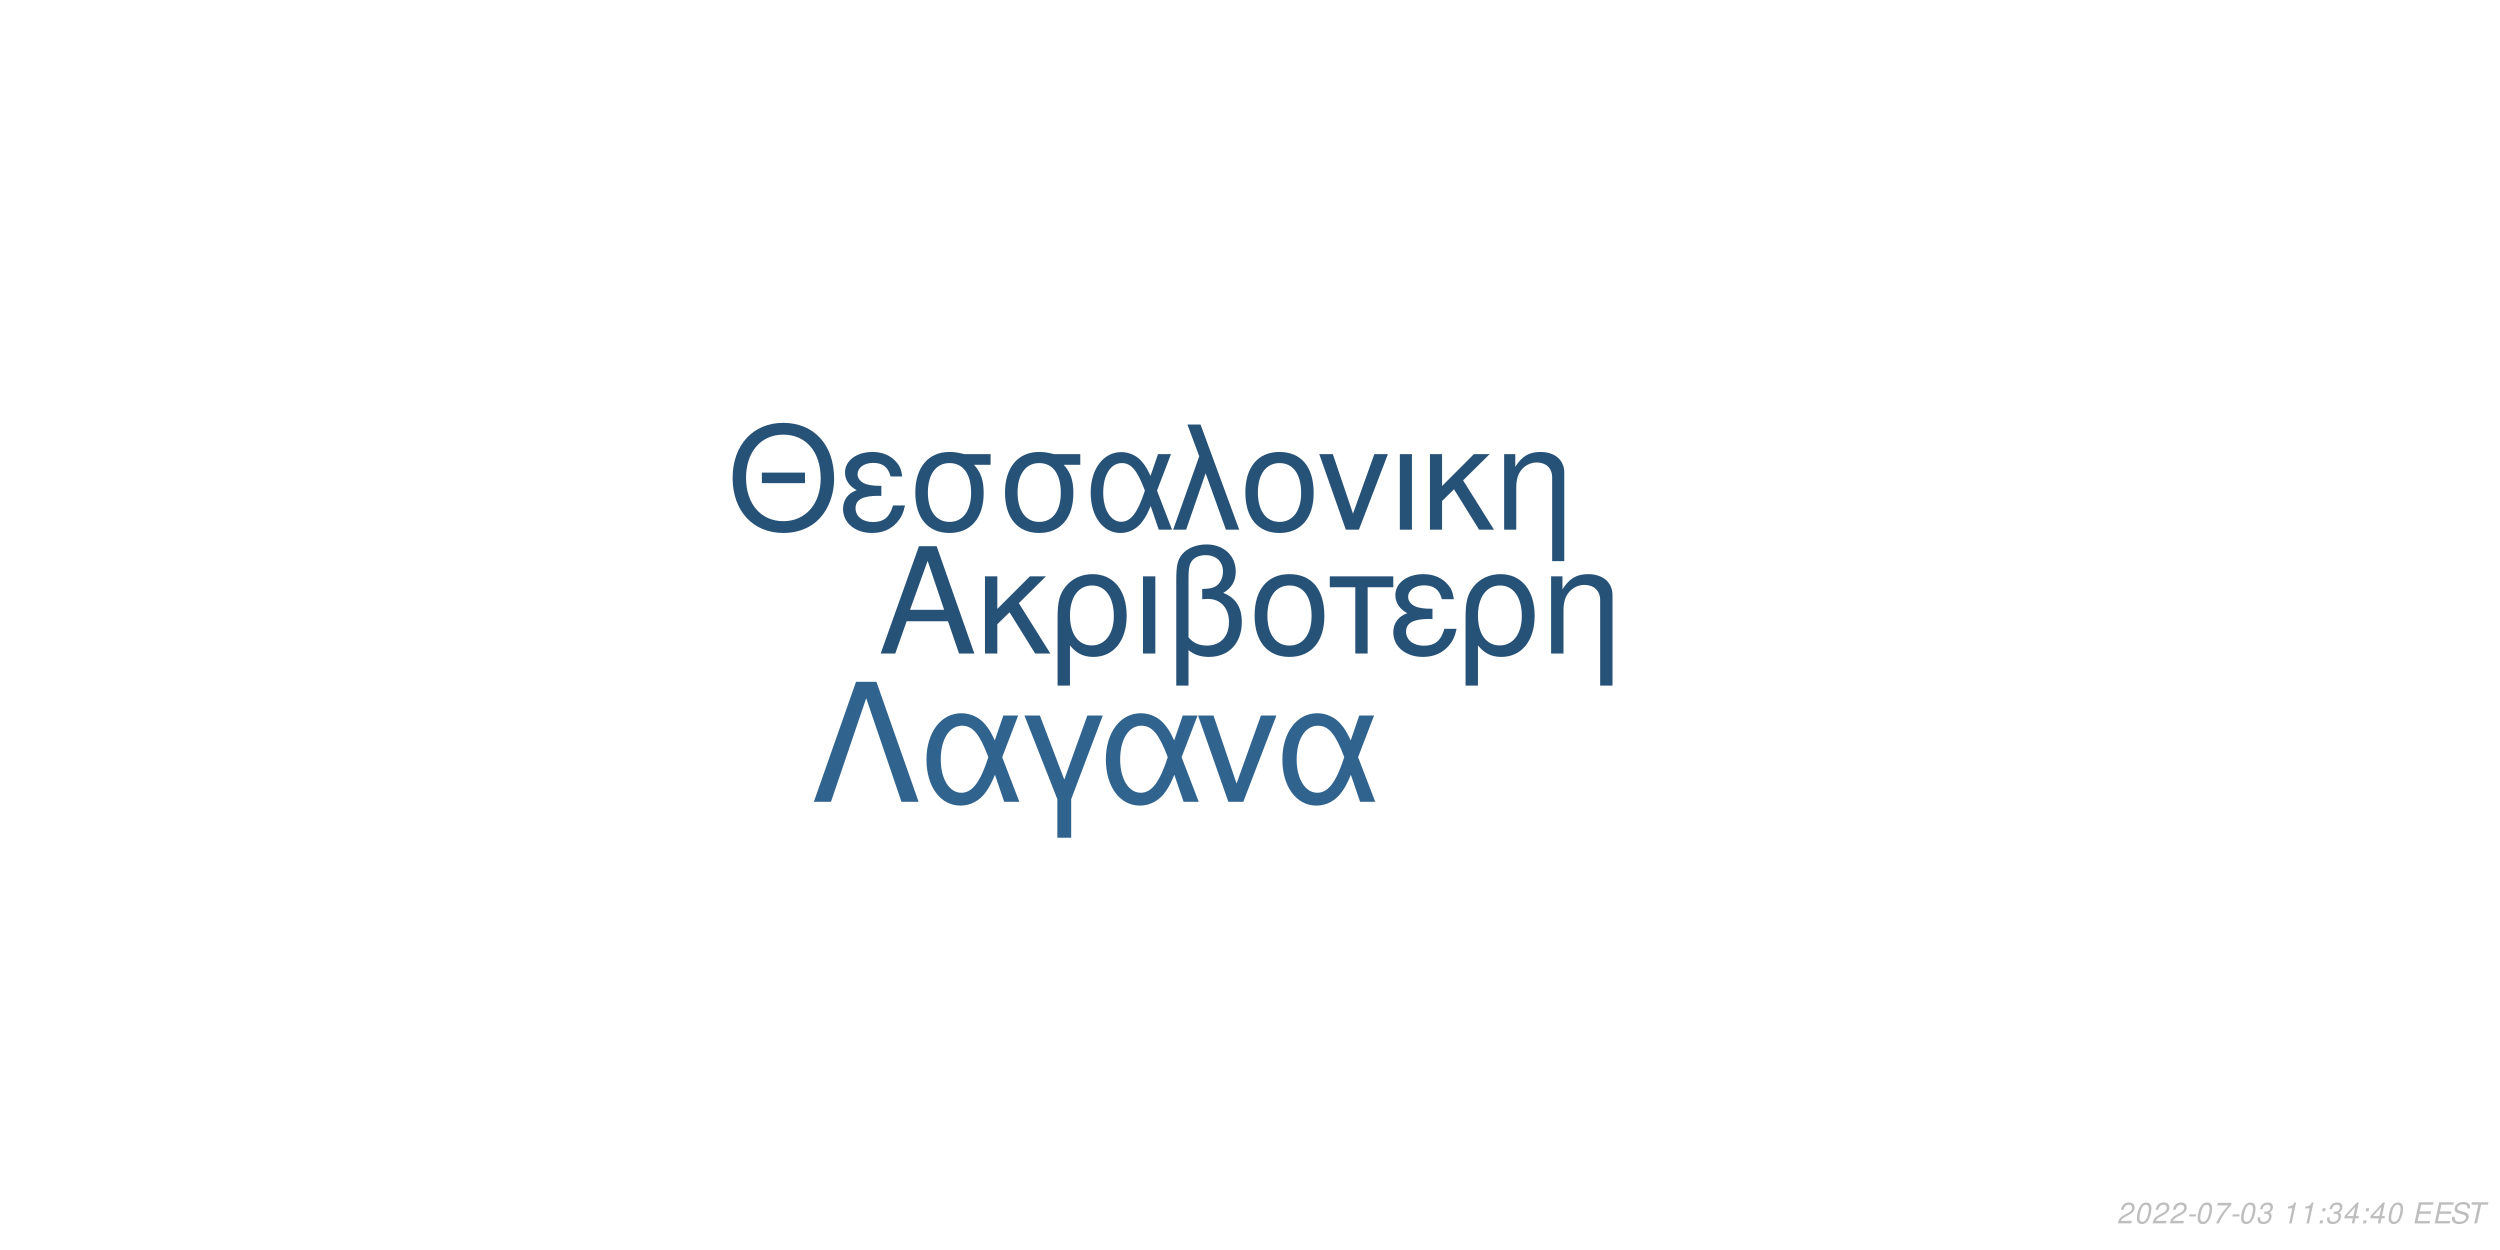
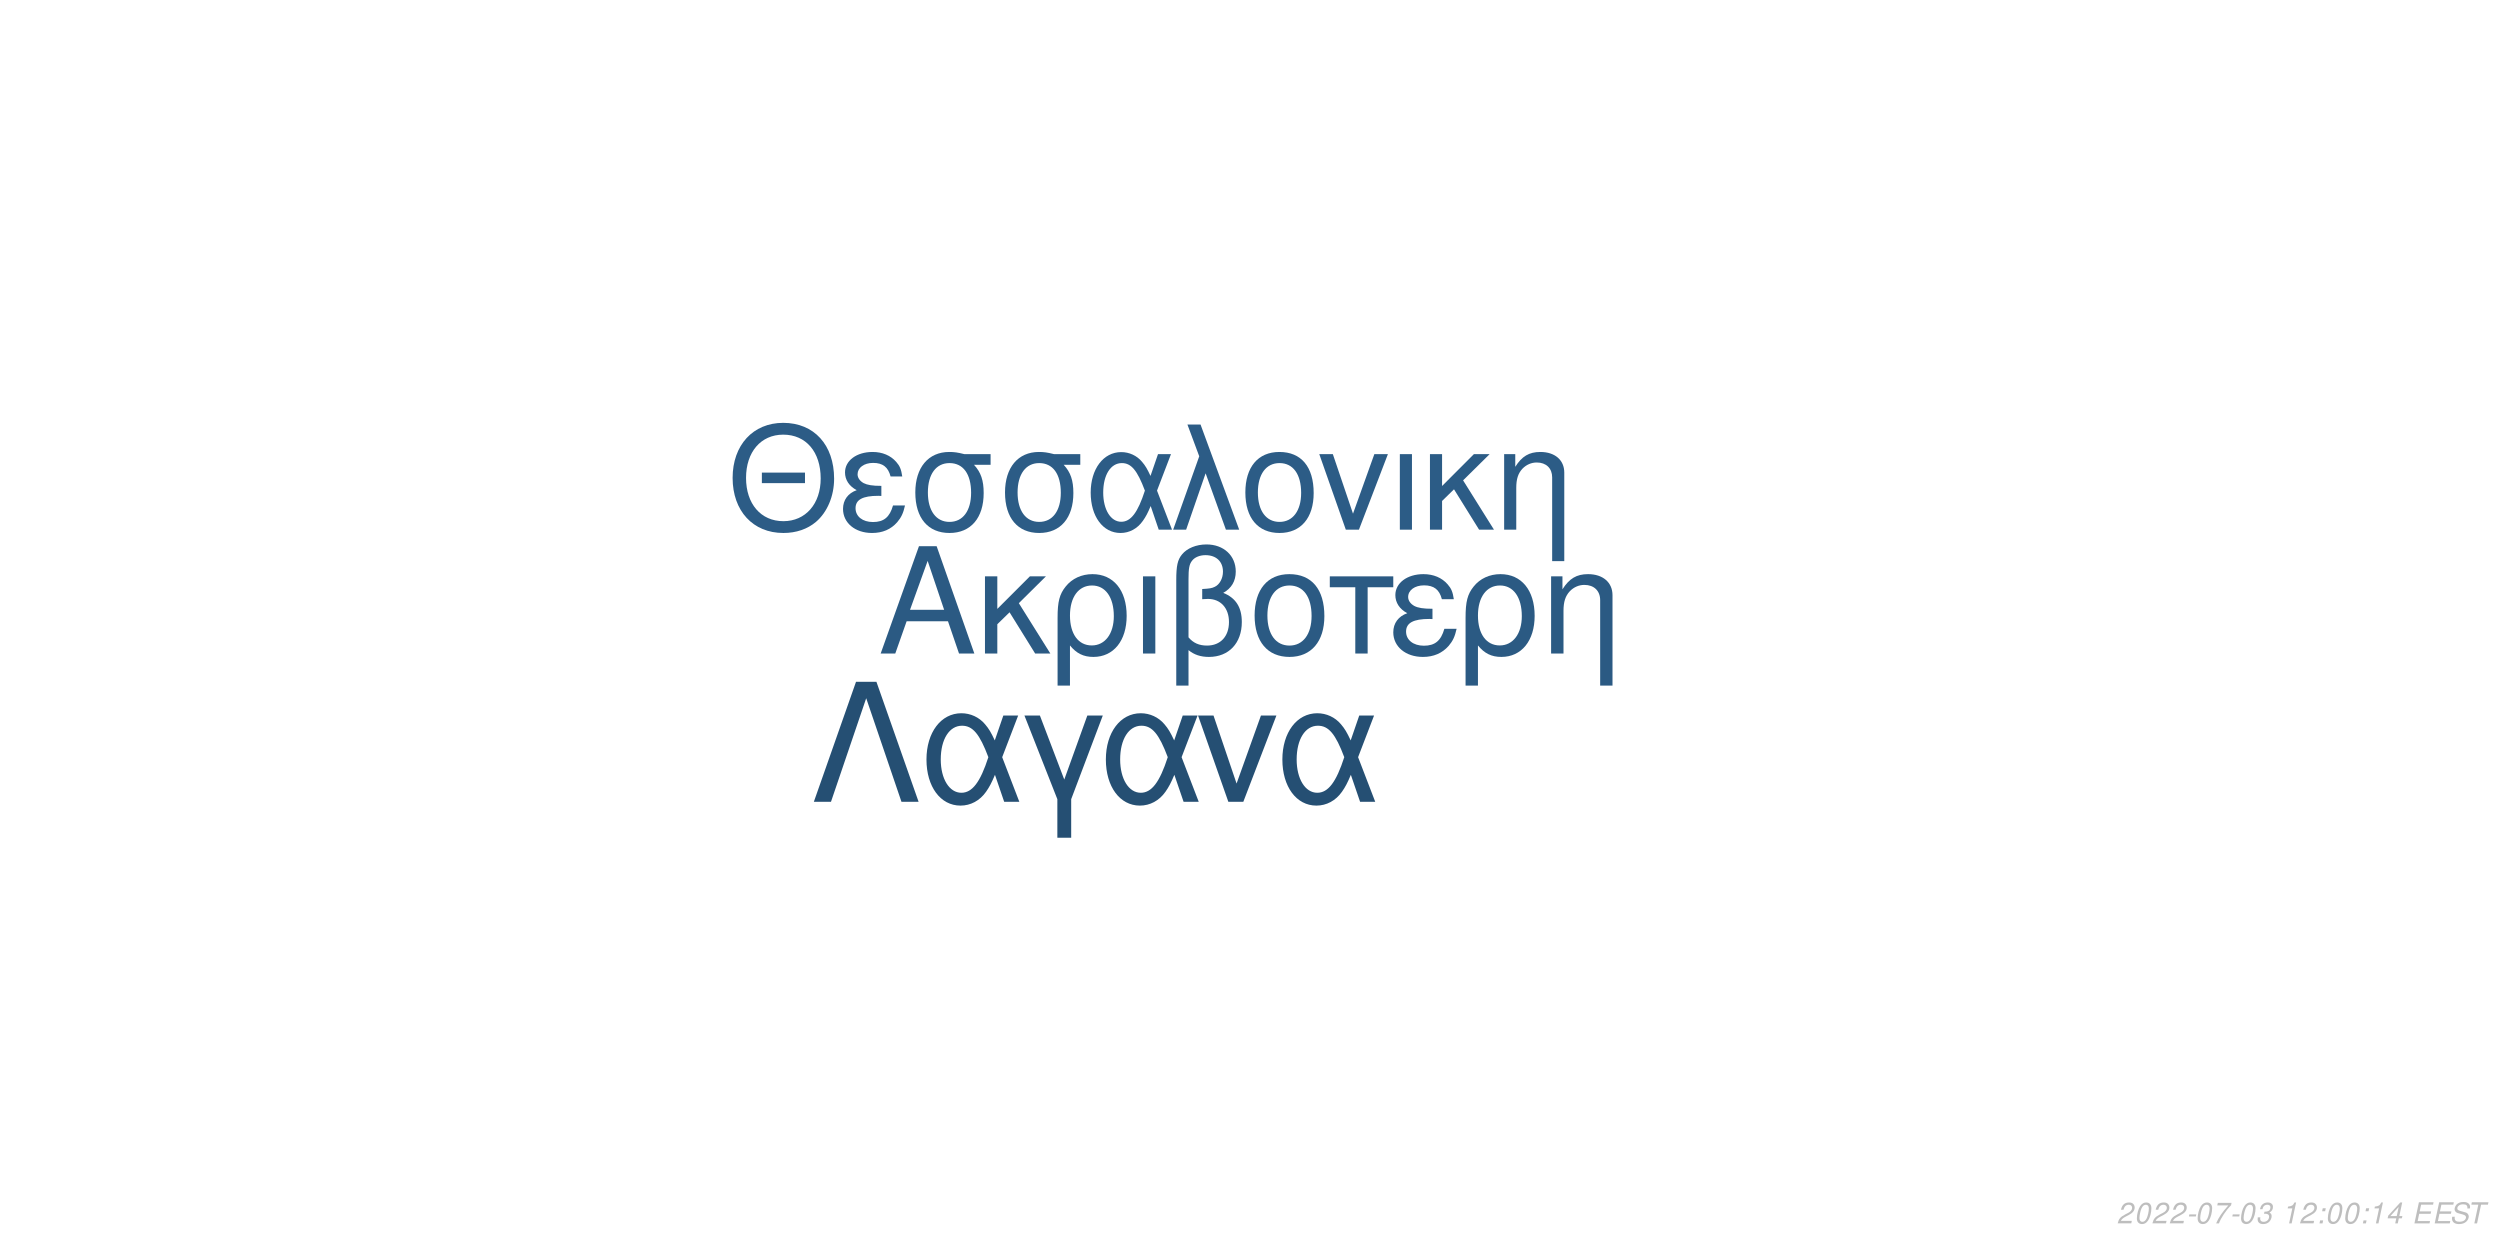
<svg xmlns="http://www.w3.org/2000/svg" xmlns:xlink="http://www.w3.org/1999/xlink" width="864pt" height="432pt" viewBox="0 0 864 432" version="1.1">
  <defs>
    <g>
      <symbol overflow="visible" id="glyph0-0">
        <path style="stroke:none;" d="" />
      </symbol>
      <symbol overflow="visible" id="glyph0-1">
        <path style="stroke:none;" d="M 24.125 -11.141 L 27.938 0 L 33.234 0 L 20.203 -37.094 L 14.094 -37.094 L 0.859 0 L 5.906 0 L 9.828 -11.141 Z M 22.797 -15.109 L 11 -15.109 L 17.094 -32.016 Z M 22.797 -15.109 " />
      </symbol>
      <symbol overflow="visible" id="glyph0-2">
        <path style="stroke:none;" d="M 7.172 -15.422 L 7.172 -26.672 L 2.906 -26.672 L 2.906 0 L 7.172 0 L 7.172 -10.125 L 11.406 -14.25 L 20.25 0 L 25.5 0 L 14.609 -17.406 L 23.969 -26.672 L 18.422 -26.672 Z M 7.172 -15.422 " />
      </symbol>
      <symbol overflow="visible" id="glyph0-3">
        <path style="stroke:none;" d="M 3 11.094 L 7.281 11.094 L 7.281 -2.797 C 9.516 -0.047 11.953 1.172 15.375 1.172 C 22.344 1.172 26.875 -4.422 26.875 -13.031 C 26.875 -21.891 22.297 -27.438 15.062 -27.438 C 11.297 -27.438 7.984 -25.906 5.797 -23.156 C 3.672 -20.516 3 -17.969 3 -12.359 Z M 14.906 -23.516 C 19.547 -23.516 22.438 -19.438 22.438 -12.922 C 22.438 -6.812 19.391 -2.797 14.812 -2.797 C 10.172 -2.797 7.281 -6.766 7.281 -13.125 C 7.281 -19.484 10.234 -23.516 14.906 -23.516 Z M 14.906 -23.516 " />
      </symbol>
      <symbol overflow="visible" id="glyph0-4">
        <path style="stroke:none;" d="M 3.516 0 L 7.781 0 L 7.781 -26.672 L 3.516 -26.672 Z M 3.516 0 " />
      </symbol>
      <symbol overflow="visible" id="glyph0-5">
        <path style="stroke:none;" d="M 4.016 11.094 L 8.25 11.094 L 8.25 -1.172 C 10.172 0.406 12.422 1.172 15.312 1.172 C 22.188 1.172 26.672 -3.609 26.672 -10.891 C 26.672 -15.984 24.578 -19.234 20.25 -20.969 C 23.109 -22.547 24.578 -25.031 24.578 -28.344 C 24.578 -33.844 20.406 -37.703 14.453 -37.703 C 10.938 -37.703 7.734 -36.391 6 -34.25 C 4.484 -32.422 4.016 -30.328 4.016 -25.391 Z M 8.25 -25.656 C 8.25 -29.359 8.5 -30.844 9.469 -32.062 C 10.375 -33.281 12.156 -34 14.094 -34 C 17.812 -34 20.156 -31.812 20.156 -28.297 C 20.156 -25.953 18.984 -23.812 17.297 -23.047 C 16.281 -22.547 15.469 -22.438 12.984 -22.297 L 12.984 -18.781 C 13.734 -18.828 14.344 -18.875 14.969 -18.875 C 19.344 -18.875 22.234 -15.719 22.234 -10.891 C 22.234 -5.906 19.281 -2.75 14.656 -2.75 C 11.953 -2.75 9.922 -3.609 8.25 -5.594 Z M 8.25 -25.656 " />
      </symbol>
      <symbol overflow="visible" id="glyph0-6">
        <path style="stroke:none;" d="M 14.094 -27.438 C 6.562 -27.438 2.094 -22.094 2.094 -13.125 C 2.094 -4.125 6.562 1.172 14.141 1.172 C 21.672 1.172 26.203 -4.172 26.203 -12.922 C 26.203 -22.188 21.828 -27.438 14.094 -27.438 Z M 14.141 -23.516 C 18.938 -23.516 21.781 -19.594 21.781 -12.984 C 21.781 -6.672 18.828 -2.75 14.141 -2.75 C 9.422 -2.75 6.516 -6.672 6.516 -13.125 C 6.516 -19.594 9.422 -23.516 14.141 -23.516 Z M 14.141 -23.516 " />
      </symbol>
      <symbol overflow="visible" id="glyph0-7">
        <path style="stroke:none;" d="M 7.891 0 L 12.156 0 L 12.156 -22.906 L 21.016 -22.906 L 21.016 -26.672 L -0.922 -26.672 L -0.922 -22.906 L 7.891 -22.906 Z M 7.891 0 " />
      </symbol>
      <symbol overflow="visible" id="glyph0-8">
        <path style="stroke:none;" d="M 14.562 -15.469 C 11.344 -15.469 9.562 -15.781 8.297 -16.438 C 6.922 -17.203 6.156 -18.328 6.156 -19.547 C 6.156 -21.891 8.453 -23.562 11.656 -23.562 C 15.062 -23.562 16.953 -22.094 17.812 -18.781 L 21.938 -18.781 C 21.578 -21.266 21.062 -22.5 19.797 -23.922 C 17.812 -26.203 14.906 -27.438 11.453 -27.438 C 5.797 -27.438 1.734 -24.375 1.734 -20.203 C 1.734 -17.609 3.156 -15.375 5.859 -13.938 C 2.797 -12.875 1.016 -10.484 1.016 -7.328 C 1.016 -2.391 5.297 1.172 11.25 1.172 C 14.969 1.172 17.906 -0.109 20.156 -2.641 C 21.578 -4.328 22.297 -5.797 22.906 -8.547 L 18.672 -8.547 C 17.5 -4.422 15.422 -2.703 11.609 -2.703 C 7.938 -2.703 5.438 -4.688 5.438 -7.578 C 5.438 -10.578 7.938 -11.953 13.484 -11.953 C 13.641 -11.953 14.094 -11.953 14.562 -11.906 Z M 14.562 -15.469 " />
      </symbol>
      <symbol overflow="visible" id="glyph0-9">
        <path style="stroke:none;" d="M 3.562 -26.672 L 3.562 0 L 7.844 0 L 7.844 -14.703 C 7.844 -17.906 8.5 -19.891 10.031 -21.531 C 11.406 -22.953 13.188 -23.719 15.062 -23.719 C 18.375 -23.719 20.516 -21.672 20.516 -18.469 L 20.516 11.094 L 24.781 11.094 L 24.781 -20.156 C 24.781 -24.578 21.469 -27.438 16.328 -27.438 C 12.359 -27.438 9.828 -25.906 7.484 -22.188 L 7.484 -26.672 Z M 3.562 -26.672 " />
      </symbol>
      <symbol overflow="visible" id="glyph1-0">
        <path style="stroke:none;" d="" />
      </symbol>
      <symbol overflow="visible" id="glyph1-1">
        <path style="stroke:none;" d="M 26.859 -19.734 L 11.953 -19.734 L 11.953 -16.094 L 26.859 -16.094 Z M 19.328 -36.922 C 8.922 -36.922 1.844 -29.25 1.844 -17.891 C 1.844 -6.484 8.875 1.141 19.391 1.141 C 23.812 1.141 27.703 -0.203 30.641 -2.688 C 34.578 -6.031 36.922 -11.656 36.922 -17.594 C 36.922 -29.297 30 -36.922 19.328 -36.922 Z M 19.328 -32.844 C 27.203 -32.844 32.281 -26.906 32.281 -17.688 C 32.281 -8.922 27.062 -2.938 19.391 -2.938 C 11.609 -2.938 6.484 -8.922 6.484 -17.891 C 6.484 -26.859 11.609 -32.844 19.328 -32.844 Z M 19.328 -32.844 " />
      </symbol>
      <symbol overflow="visible" id="glyph1-2">
        <path style="stroke:none;" d="M 14.25 -15.141 C 11.109 -15.141 9.375 -15.453 8.125 -16.094 C 6.781 -16.844 6.031 -17.938 6.031 -19.141 C 6.031 -21.422 8.266 -23.078 11.406 -23.078 C 14.75 -23.078 16.594 -21.625 17.438 -18.391 L 21.469 -18.391 C 21.125 -20.828 20.625 -22.031 19.391 -23.422 C 17.438 -25.656 14.594 -26.859 11.219 -26.859 C 5.688 -26.859 1.688 -23.875 1.688 -19.781 C 1.688 -17.234 3.094 -15.047 5.734 -13.656 C 2.734 -12.609 1 -10.266 1 -7.172 C 1 -2.344 5.188 1.141 11.016 1.141 C 14.656 1.141 17.547 -0.094 19.734 -2.594 C 21.125 -4.234 21.828 -5.688 22.422 -8.375 L 18.281 -8.375 C 17.141 -4.328 15.094 -2.641 11.359 -2.641 C 7.766 -2.641 5.328 -4.578 5.328 -7.422 C 5.328 -10.359 7.766 -11.703 13.203 -11.703 C 13.359 -11.703 13.797 -11.703 14.25 -11.656 Z M 14.25 -15.141 " />
      </symbol>
      <symbol overflow="visible" id="glyph1-3">
        <path style="stroke:none;" d="M 29 -26.109 L 19.938 -26.109 C 17.594 -26.703 16.438 -26.859 14.703 -26.859 C 7.469 -26.859 2.984 -21.469 2.984 -12.859 C 2.984 -4.031 7.375 1.141 14.797 1.141 C 22.172 1.141 26.609 -4.078 26.609 -12.656 C 26.609 -17.047 25.656 -19.828 23.266 -22.422 L 29 -22.422 Z M 14.797 -23.016 C 19.531 -23.016 22.266 -19.234 22.266 -12.75 C 22.266 -6.531 19.438 -2.688 14.797 -2.688 C 10.172 -2.688 7.328 -6.531 7.328 -12.859 C 7.328 -19.188 10.172 -23.016 14.797 -23.016 Z M 14.797 -23.016 " />
      </symbol>
      <symbol overflow="visible" id="glyph1-4">
        <path style="stroke:none;" d="M 29.344 -26.109 L 24.859 -26.109 L 22.266 -18.578 C 21.125 -21.031 20.484 -22.125 19.328 -23.469 C 17.547 -25.609 14.906 -26.812 12.156 -26.812 C 5.984 -26.812 1.594 -20.984 1.594 -12.812 C 1.594 -4.578 5.828 1.141 11.906 1.141 C 14.953 1.141 17.734 -0.344 19.625 -3.047 C 20.672 -4.531 21.281 -5.688 22.328 -8.172 L 25.109 0 L 29.703 0 L 24.516 -13.5 Z M 20.328 -13.5 C 17.891 -5.922 15.453 -2.734 12.156 -2.734 C 8.516 -2.734 5.922 -6.922 5.922 -12.812 C 5.922 -18.938 8.516 -23.016 12.359 -23.016 C 15.594 -23.016 17.688 -20.531 20.328 -13.5 Z M 20.328 -13.5 " />
      </symbol>
      <symbol overflow="visible" id="glyph1-5">
        <path style="stroke:none;" d="M 1.094 0 L 5.578 0 L 12.312 -19.484 L 19.328 0 L 23.922 0 L 10.562 -36.328 L 6.031 -36.328 L 10.109 -25.359 Z M 1.094 0 " />
      </symbol>
      <symbol overflow="visible" id="glyph1-6">
        <path style="stroke:none;" d="M 13.797 -26.859 C 6.422 -26.859 2.047 -21.625 2.047 -12.859 C 2.047 -4.031 6.422 1.141 13.859 1.141 C 21.234 1.141 25.656 -4.078 25.656 -12.656 C 25.656 -21.719 21.375 -26.859 13.797 -26.859 Z M 13.859 -23.016 C 18.531 -23.016 21.328 -19.188 21.328 -12.703 C 21.328 -6.531 18.438 -2.688 13.859 -2.688 C 9.219 -2.688 6.375 -6.531 6.375 -12.859 C 6.375 -19.188 9.219 -23.016 13.859 -23.016 Z M 13.859 -23.016 " />
      </symbol>
      <symbol overflow="visible" id="glyph1-7">
        <path style="stroke:none;" d="M 14.297 0 L 24.312 -26.109 L 19.625 -26.109 L 12.25 -5.531 L 5.281 -26.109 L 0.594 -26.109 L 9.766 0 Z M 14.297 0 " />
      </symbol>
      <symbol overflow="visible" id="glyph1-8">
        <path style="stroke:none;" d="M 3.438 0 L 7.625 0 L 7.625 -26.109 L 3.438 -26.109 Z M 3.438 0 " />
      </symbol>
      <symbol overflow="visible" id="glyph1-9">
        <path style="stroke:none;" d="M 7.031 -15.094 L 7.031 -26.109 L 2.844 -26.109 L 2.844 0 L 7.031 0 L 7.031 -9.922 L 11.156 -13.953 L 19.828 0 L 24.969 0 L 14.297 -17.047 L 23.469 -26.109 L 18.031 -26.109 Z M 7.031 -15.094 " />
      </symbol>
      <symbol overflow="visible" id="glyph1-10">
        <path style="stroke:none;" d="M 3.484 -26.109 L 3.484 0 L 7.672 0 L 7.672 -14.406 C 7.672 -17.547 8.328 -19.484 9.812 -21.078 C 11.156 -22.469 12.906 -23.219 14.75 -23.219 C 17.984 -23.219 20.078 -21.234 20.078 -18.094 L 20.078 10.859 L 24.266 10.859 L 24.266 -19.734 C 24.266 -24.062 21.031 -26.859 16 -26.859 C 12.109 -26.859 9.609 -25.359 7.328 -21.719 L 7.328 -26.109 Z M 3.484 -26.109 " />
      </symbol>
      <symbol overflow="visible" id="glyph2-0">
        <path style="stroke:none;" d="" />
      </symbol>
      <symbol overflow="visible" id="glyph2-1">
        <path style="stroke:none;" d="M 22.531 -41.484 L 15.484 -41.484 L 0.906 0 L 6.828 0 L 19 -35.797 L 31.188 0 L 37.109 0 Z M 22.531 -41.484 " />
      </symbol>
      <symbol overflow="visible" id="glyph2-2">
        <path style="stroke:none;" d="M 33.516 -29.812 L 28.391 -29.812 L 25.438 -21.219 C 24.125 -24.016 23.391 -25.266 22.078 -26.797 C 20.031 -29.25 17.016 -30.609 13.891 -30.609 C 6.828 -30.609 1.828 -23.953 1.828 -14.625 C 1.828 -5.234 6.656 1.312 13.594 1.312 C 17.078 1.312 20.266 -0.391 22.422 -3.469 C 23.609 -5.172 24.297 -6.484 25.5 -9.328 L 28.688 0 L 33.922 0 L 28 -15.422 Z M 23.219 -15.422 C 20.422 -6.766 17.641 -3.125 13.891 -3.125 C 9.734 -3.125 6.766 -7.906 6.766 -14.625 C 6.766 -21.625 9.734 -26.297 14.109 -26.297 C 17.812 -26.297 20.203 -23.453 23.219 -15.422 Z M 23.219 -15.422 " />
      </symbol>
      <symbol overflow="visible" id="glyph2-3">
        <path style="stroke:none;" d="M 12.062 12.406 L 16.844 12.406 L 16.844 -0.906 L 27.766 -29.812 L 22.422 -29.812 L 14.453 -7.688 L 6.031 -29.812 L 0.688 -29.812 L 12.062 -0.906 Z M 12.062 12.406 " />
      </symbol>
      <symbol overflow="visible" id="glyph2-4">
        <path style="stroke:none;" d="M 16.328 0 L 27.766 -29.812 L 22.422 -29.812 L 14 -6.312 L 6.031 -29.812 L 0.688 -29.812 L 11.156 0 Z M 16.328 0 " />
      </symbol>
      <symbol overflow="visible" id="glyph3-0">
        <path style="stroke:none;" d="" />
      </symbol>
      <symbol overflow="visible" id="glyph3-1">
        <path style="stroke:none;" d="M 5.234 -0.875 L 1.469 -0.875 C 1.641 -1.375 2.203 -1.891 3.109 -2.344 L 4.234 -2.938 C 5.562 -3.625 6.219 -4.469 6.219 -5.484 C 6.219 -5.938 6.062 -6.359 5.797 -6.656 C 5.469 -7.047 4.984 -7.234 4.312 -7.234 C 2.766 -7.234 1.891 -6.453 1.484 -4.734 L 2.375 -4.734 C 2.484 -5.188 2.609 -5.484 2.797 -5.75 C 3.094 -6.203 3.609 -6.453 4.188 -6.453 C 4.891 -6.453 5.344 -6.031 5.344 -5.375 C 5.344 -4.703 4.859 -4.094 4.016 -3.656 L 2.984 -3.125 C 1.234 -2.188 0.797 -1.656 0.344 -0.016 L 5.047 -0.016 Z M 5.234 -0.875 " />
      </symbol>
      <symbol overflow="visible" id="glyph3-2">
        <path style="stroke:none;" d="M 4.203 -7.234 C 3.375 -7.234 2.688 -6.812 2.125 -5.984 C 1.484 -5.047 0.984 -3.188 0.984 -1.734 C 0.984 -1.109 1.172 -0.562 1.484 -0.266 C 1.797 0.047 2.281 0.234 2.766 0.234 C 3.625 0.234 4.281 -0.156 4.859 -1.016 C 5.516 -1.953 6 -3.797 6 -5.266 C 6 -6.5 5.328 -7.234 4.203 -7.234 Z M 4.094 -6.453 C 4.734 -6.453 5.125 -5.984 5.125 -5.156 C 5.125 -4.203 4.781 -2.625 4.406 -1.812 C 3.984 -0.938 3.516 -0.547 2.875 -0.547 C 2.25 -0.547 1.875 -1.031 1.875 -1.828 C 1.875 -2.797 2.203 -4.344 2.594 -5.203 C 2.984 -6.047 3.453 -6.453 4.094 -6.453 Z M 4.094 -6.453 " />
      </symbol>
      <symbol overflow="visible" id="glyph3-3">
        <path style="stroke:none;" d="M 3.516 -3.125 L 1.125 -3.125 L 0.969 -2.406 L 3.359 -2.406 Z M 3.516 -3.125 " />
      </symbol>
      <symbol overflow="visible" id="glyph3-4">
        <path style="stroke:none;" d="M 6.703 -7.094 L 1.953 -7.094 L 1.766 -6.219 L 5.594 -6.219 C 3.344 -3.688 2.266 -2.109 1.375 0 L 2.344 0 C 3.031 -1.906 4.828 -4.594 6.547 -6.281 Z M 6.703 -7.094 " />
      </symbol>
      <symbol overflow="visible" id="glyph3-5">
        <path style="stroke:none;" d="M 2.922 -3.312 C 3.125 -3.344 3.234 -3.344 3.375 -3.344 C 4.203 -3.344 4.688 -3 4.688 -2.406 C 4.688 -1.312 3.906 -0.547 2.781 -0.547 C 2.047 -0.547 1.594 -0.938 1.594 -1.562 C 1.594 -1.719 1.609 -1.844 1.656 -2.094 L 0.766 -2.094 C 0.734 -1.797 0.719 -1.641 0.719 -1.469 C 0.719 -0.375 1.406 0.234 2.641 0.234 C 3.547 0.234 4.297 -0.078 4.812 -0.656 C 5.266 -1.156 5.562 -1.875 5.562 -2.547 C 5.562 -3.125 5.344 -3.453 4.797 -3.734 C 5.641 -4.234 6.016 -4.844 6.016 -5.734 C 6.016 -6.656 5.312 -7.234 4.203 -7.234 C 3.375 -7.234 2.672 -6.938 2.188 -6.375 C 1.891 -6.031 1.703 -5.641 1.516 -4.906 L 2.391 -4.906 C 2.5 -5.359 2.594 -5.594 2.734 -5.812 C 3.047 -6.234 3.516 -6.453 4.078 -6.453 C 4.734 -6.453 5.141 -6.125 5.141 -5.578 C 5.141 -5.188 5.016 -4.797 4.797 -4.547 C 4.516 -4.234 4 -4.062 3.266 -4.062 L 3.078 -4.062 Z M 2.922 -3.312 " />
      </symbol>
      <symbol overflow="visible" id="glyph3-6">
        <path style="stroke:none;" d="" />
      </symbol>
      <symbol overflow="visible" id="glyph3-7">
        <path style="stroke:none;" d="M 3.703 -5.188 L 2.594 0 L 3.469 0 L 5.016 -7.234 L 4.438 -7.234 C 3.906 -6.156 3.688 -6.016 2.234 -5.812 L 2.109 -5.188 Z M 3.703 -5.188 " />
      </symbol>
      <symbol overflow="visible" id="glyph3-8">
        <path style="stroke:none;" d="M 2.359 -1.031 L 1.312 -1.031 L 1.094 0 L 2.141 0 Z M 3.266 -5.234 L 2.219 -5.234 L 2 -4.203 L 3.047 -4.203 Z M 3.266 -5.234 " />
      </symbol>
      <symbol overflow="visible" id="glyph3-9">
        <path style="stroke:none;" d="M 3.625 -1.75 L 3.266 0 L 4.141 0 L 4.516 -1.75 L 5.562 -1.75 L 5.734 -2.531 L 4.688 -2.531 L 5.688 -7.234 L 5.016 -7.234 L 0.844 -2.672 L 0.641 -1.75 Z M 3.797 -2.531 L 1.594 -2.531 L 4.469 -5.703 Z M 3.797 -2.531 " />
      </symbol>
      <symbol overflow="visible" id="glyph3-10">
        <path style="stroke:none;" d="M 2.547 -3.312 L 6.5 -3.312 L 6.688 -4.141 L 2.719 -4.141 L 3.219 -6.469 L 7.344 -6.469 L 7.516 -7.297 L 2.453 -7.297 L 0.906 0 L 6.125 0 L 6.297 -0.812 L 2.016 -0.812 Z M 2.547 -3.312 " />
      </symbol>
      <symbol overflow="visible" id="glyph3-11">
        <path style="stroke:none;" d="M 7.062 -5.156 C 7.125 -5.438 7.141 -5.562 7.141 -5.703 C 7.141 -6.156 6.938 -6.594 6.594 -6.891 C 6.188 -7.25 5.656 -7.406 4.875 -7.406 C 3.844 -7.406 3.047 -7.125 2.5 -6.562 C 2.094 -6.141 1.781 -5.438 1.781 -4.922 C 1.781 -4.297 2.219 -3.766 2.891 -3.562 L 4.594 -3.094 C 5.406 -2.859 5.734 -2.578 5.734 -2.094 C 5.734 -1.781 5.547 -1.406 5.266 -1.141 C 4.844 -0.766 4.266 -0.578 3.453 -0.578 C 2.328 -0.578 1.812 -0.984 1.812 -1.906 C 1.812 -2.047 1.812 -2.125 1.844 -2.312 L 0.984 -2.312 C 0.906 -2.062 0.891 -1.906 0.891 -1.688 C 0.891 -0.484 1.797 0.234 3.297 0.234 C 4.359 0.234 5.234 -0.062 5.812 -0.609 C 6.344 -1.078 6.688 -1.797 6.688 -2.375 C 6.688 -2.641 6.609 -2.906 6.453 -3.156 C 6.234 -3.5 5.938 -3.703 5.469 -3.828 L 3.75 -4.312 C 2.984 -4.547 2.734 -4.734 2.734 -5.188 C 2.734 -5.547 2.875 -5.844 3.188 -6.109 C 3.547 -6.438 4.031 -6.594 4.703 -6.594 C 5.266 -6.594 5.688 -6.484 5.906 -6.297 C 6.094 -6.125 6.219 -5.797 6.219 -5.516 C 6.219 -5.422 6.203 -5.344 6.188 -5.156 Z M 7.062 -5.156 " />
      </symbol>
      <symbol overflow="visible" id="glyph3-12">
        <path style="stroke:none;" d="M 4.938 -6.469 L 7.312 -6.469 L 7.484 -7.297 L 1.75 -7.297 L 1.578 -6.469 L 3.984 -6.469 L 2.609 0 L 3.547 0 Z M 4.938 -6.469 " />
      </symbol>
    </g>
  </defs>
  <g id="surface1">
    <rect x="0" y="0" width="864" height="432" style="fill:rgb(100%,100%,100%);fill-opacity:1;stroke:none;" />
-     <g style="fill:rgb(15.294%,32.157%,46.667%);fill-opacity:1;">
+     <g style="fill:rgb(16.863%,35.294%,51.373%);fill-opacity:1;">
      <use xlink:href="#glyph0-1" x="303.5" y="225.861" />
      <use xlink:href="#glyph0-2" x="337.5" y="225.861" />
      <use xlink:href="#glyph0-3" x="362.5" y="225.861" />
      <use xlink:href="#glyph0-4" x="391.5" y="225.861" />
      <use xlink:href="#glyph0-5" x="402.5" y="225.861" />
      <use xlink:href="#glyph0-6" x="431.5" y="225.861" />
      <use xlink:href="#glyph0-7" x="460.5" y="225.861" />
      <use xlink:href="#glyph0-8" x="480.5" y="225.861" />
      <use xlink:href="#glyph0-3" x="503.5" y="225.861" />
      <use xlink:href="#glyph0-9" x="532.5" y="225.861" />
    </g>
-     <g style="fill:rgb(15.294%,32.157%,47.059%);fill-opacity:1;">
+     <g style="fill:rgb(17.255%,36.078%,52.549%);fill-opacity:1;">
      <use xlink:href="#glyph1-1" x="251.348" y="183.058" />
      <use xlink:href="#glyph1-2" x="290.348" y="183.058" />
      <use xlink:href="#glyph1-3" x="313.348" y="183.058" />
      <use xlink:href="#glyph1-3" x="344.348" y="183.058" />
      <use xlink:href="#glyph1-4" x="375.348" y="183.058" />
      <use xlink:href="#glyph1-5" x="404.348" y="183.058" />
      <use xlink:href="#glyph1-6" x="428.348" y="183.058" />
      <use xlink:href="#glyph1-7" x="455.348" y="183.058" />
      <use xlink:href="#glyph1-8" x="480.348" y="183.058" />
      <use xlink:href="#glyph1-9" x="491.348" y="183.058" />
      <use xlink:href="#glyph1-10" x="516.348" y="183.058" />
    </g>
-     <g style="fill:rgb(18.824%,39.216%,56.078%);fill-opacity:1;">
+     <g style="fill:rgb(14.51%,30.98%,45.098%);fill-opacity:1;">
      <use xlink:href="#glyph2-1" x="280.359" y="277.105" />
      <use xlink:href="#glyph2-2" x="318.359" y="277.105" />
      <use xlink:href="#glyph2-3" x="353.359" y="277.105" />
      <use xlink:href="#glyph2-2" x="380.359" y="277.105" />
      <use xlink:href="#glyph2-4" x="413.359" y="277.105" />
      <use xlink:href="#glyph2-2" x="441.359" y="277.105" />
    </g>
    <g style="fill:rgb(74.51%,74.51%,74.51%);fill-opacity:1;">
      <use xlink:href="#glyph3-1" x="731.52" y="422.81" />
      <use xlink:href="#glyph3-2" x="737.52" y="422.81" />
      <use xlink:href="#glyph3-1" x="743.52" y="422.81" />
      <use xlink:href="#glyph3-1" x="749.52" y="422.81" />
      <use xlink:href="#glyph3-3" x="755.52" y="422.81" />
      <use xlink:href="#glyph3-2" x="758.52" y="422.81" />
      <use xlink:href="#glyph3-4" x="764.52" y="422.81" />
      <use xlink:href="#glyph3-3" x="770.52" y="422.81" />
      <use xlink:href="#glyph3-2" x="773.52" y="422.81" />
      <use xlink:href="#glyph3-5" x="779.52" y="422.81" />
      <use xlink:href="#glyph3-6" x="785.52" y="422.81" />
      <use xlink:href="#glyph3-7" x="788.52" y="422.81" />
-       <use xlink:href="#glyph3-7" x="794.52" y="422.81" />
+       <use xlink:href="#glyph3-1" x="794.52" y="422.81" />
      <use xlink:href="#glyph3-8" x="800.52" y="422.81" />
-       <use xlink:href="#glyph3-5" x="803.52" y="422.81" />
-       <use xlink:href="#glyph3-9" x="809.52" y="422.81" />
+       <use xlink:href="#glyph3-2" x="803.52" y="422.81" />
+       <use xlink:href="#glyph3-2" x="809.52" y="422.81" />
      <use xlink:href="#glyph3-8" x="815.52" y="422.81" />
-       <use xlink:href="#glyph3-9" x="818.52" y="422.81" />
-       <use xlink:href="#glyph3-2" x="824.52" y="422.81" />
+       <use xlink:href="#glyph3-7" x="818.52" y="422.81" />
+       <use xlink:href="#glyph3-9" x="824.52" y="422.81" />
      <use xlink:href="#glyph3-6" x="830.52" y="422.81" />
      <use xlink:href="#glyph3-10" x="833.52" y="422.81" />
      <use xlink:href="#glyph3-10" x="840.52" y="422.81" />
      <use xlink:href="#glyph3-11" x="846.52" y="422.81" />
      <use xlink:href="#glyph3-12" x="852.52" y="422.81" />
    </g>
  </g>
</svg>
